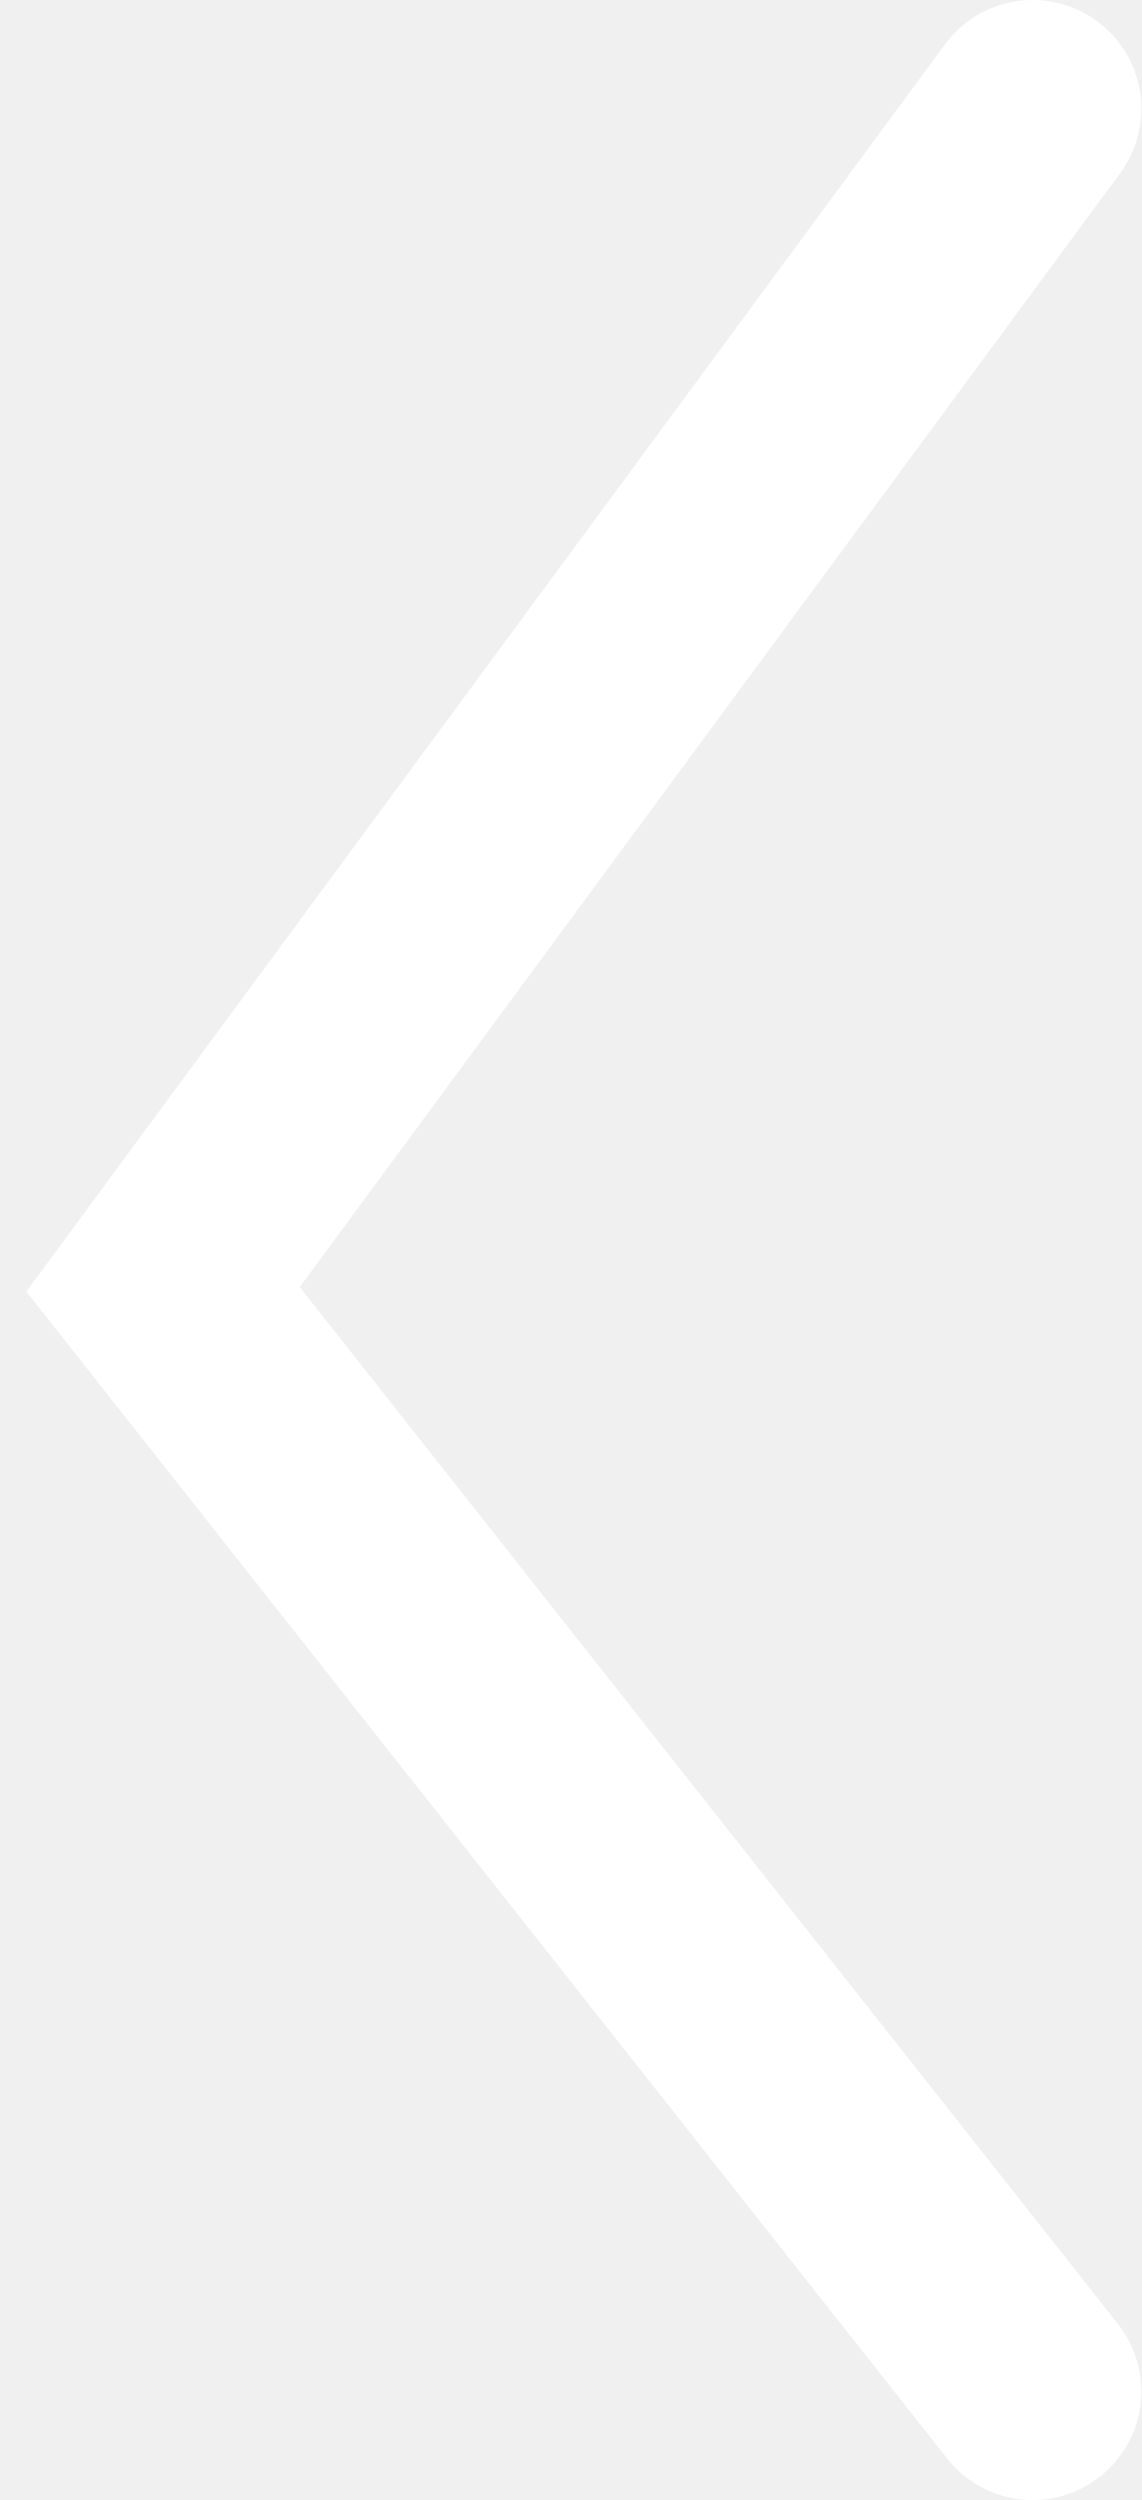
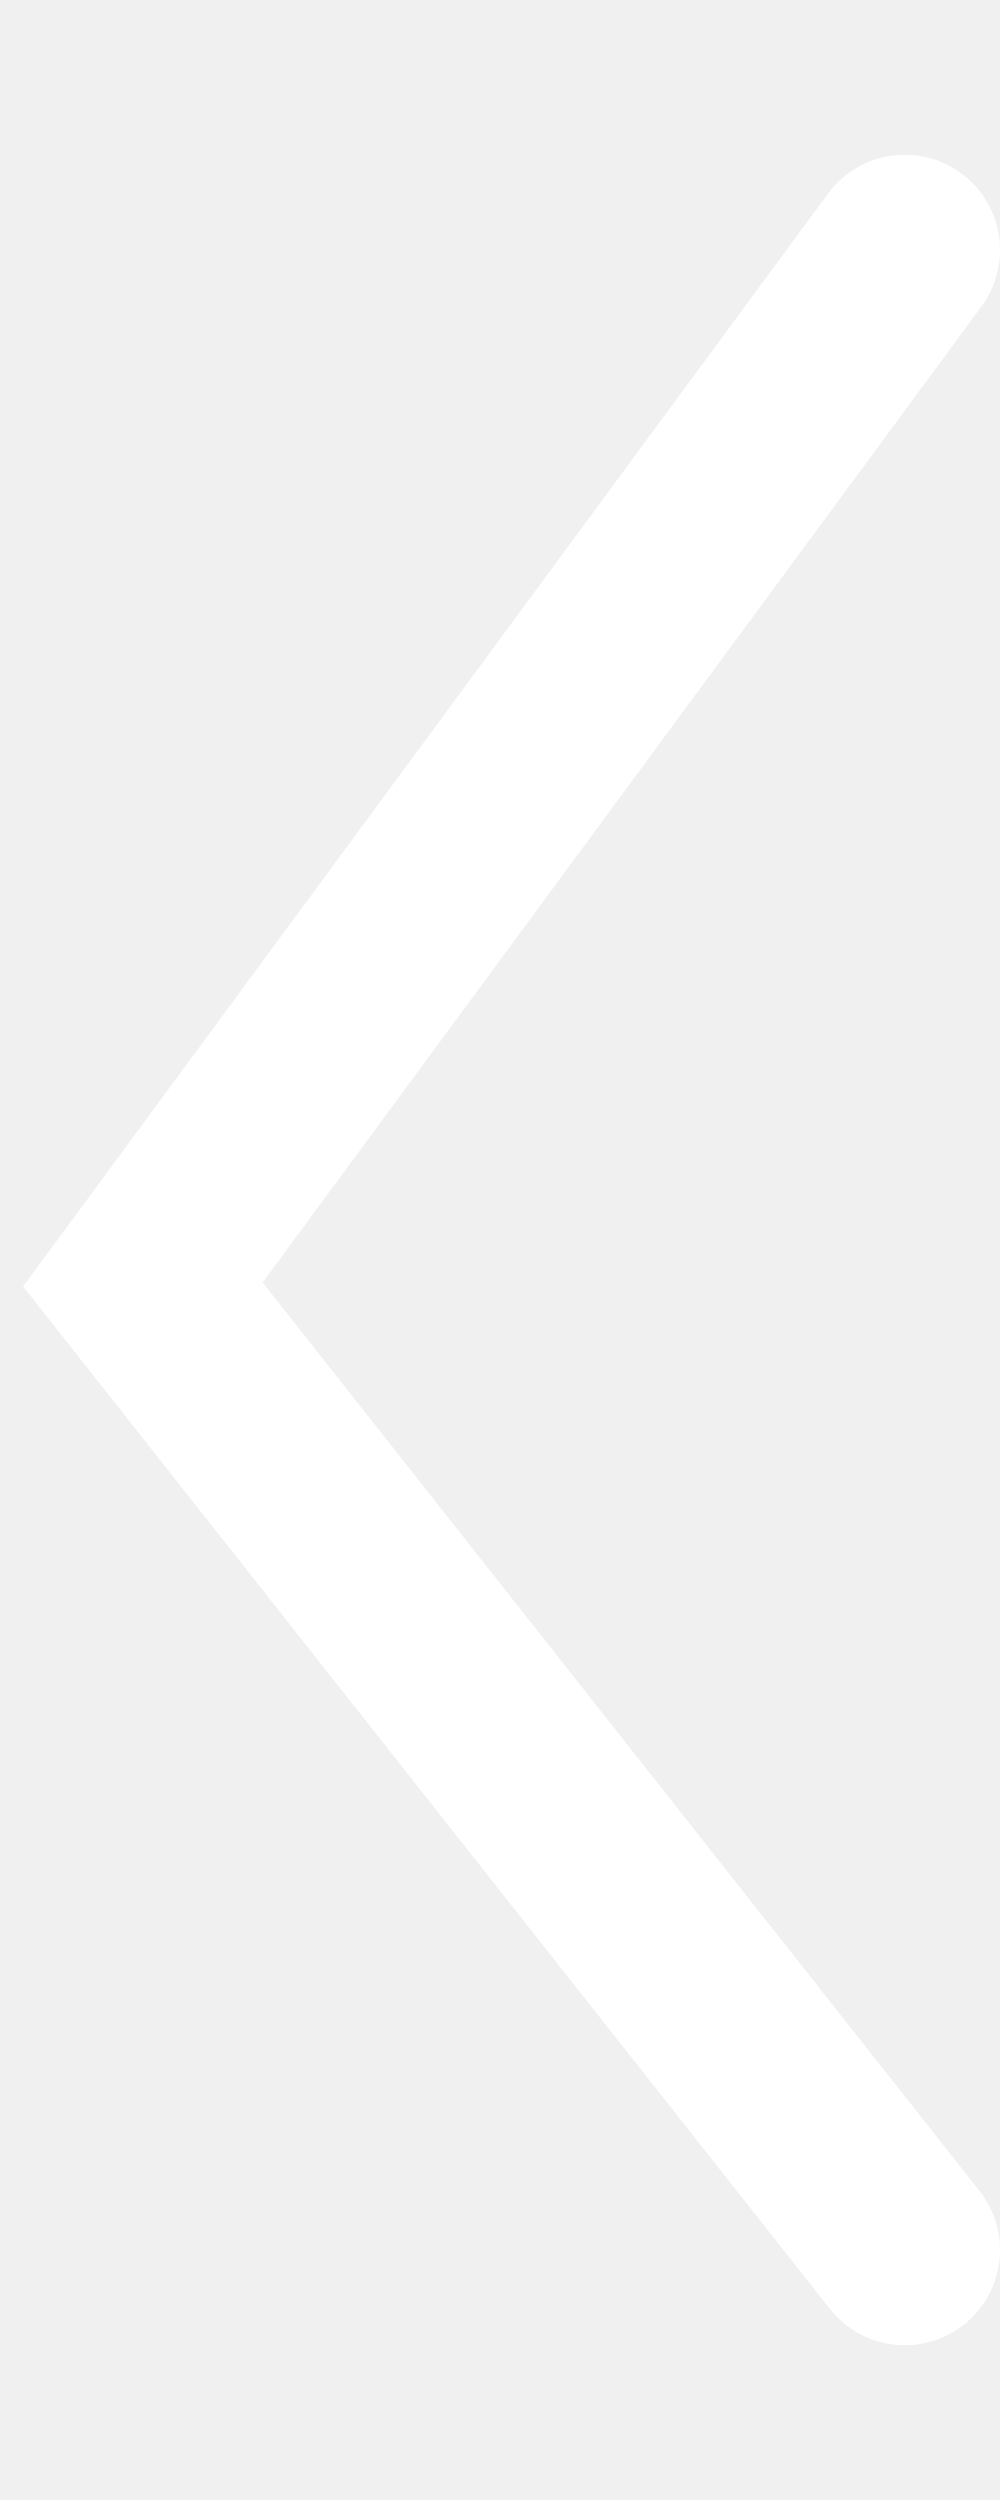
- <svg xmlns="http://www.w3.org/2000/svg" width="21" height="46" viewBox="0 0 21 46" fill="none">
+ <svg xmlns="http://www.w3.org/2000/svg" width="14" height="35" viewBox="0 0 21 46" fill="none">
  <path d="M19 44L3 23.724L19 2" stroke="white" stroke-width="4" stroke-linecap="round" />
</svg>
